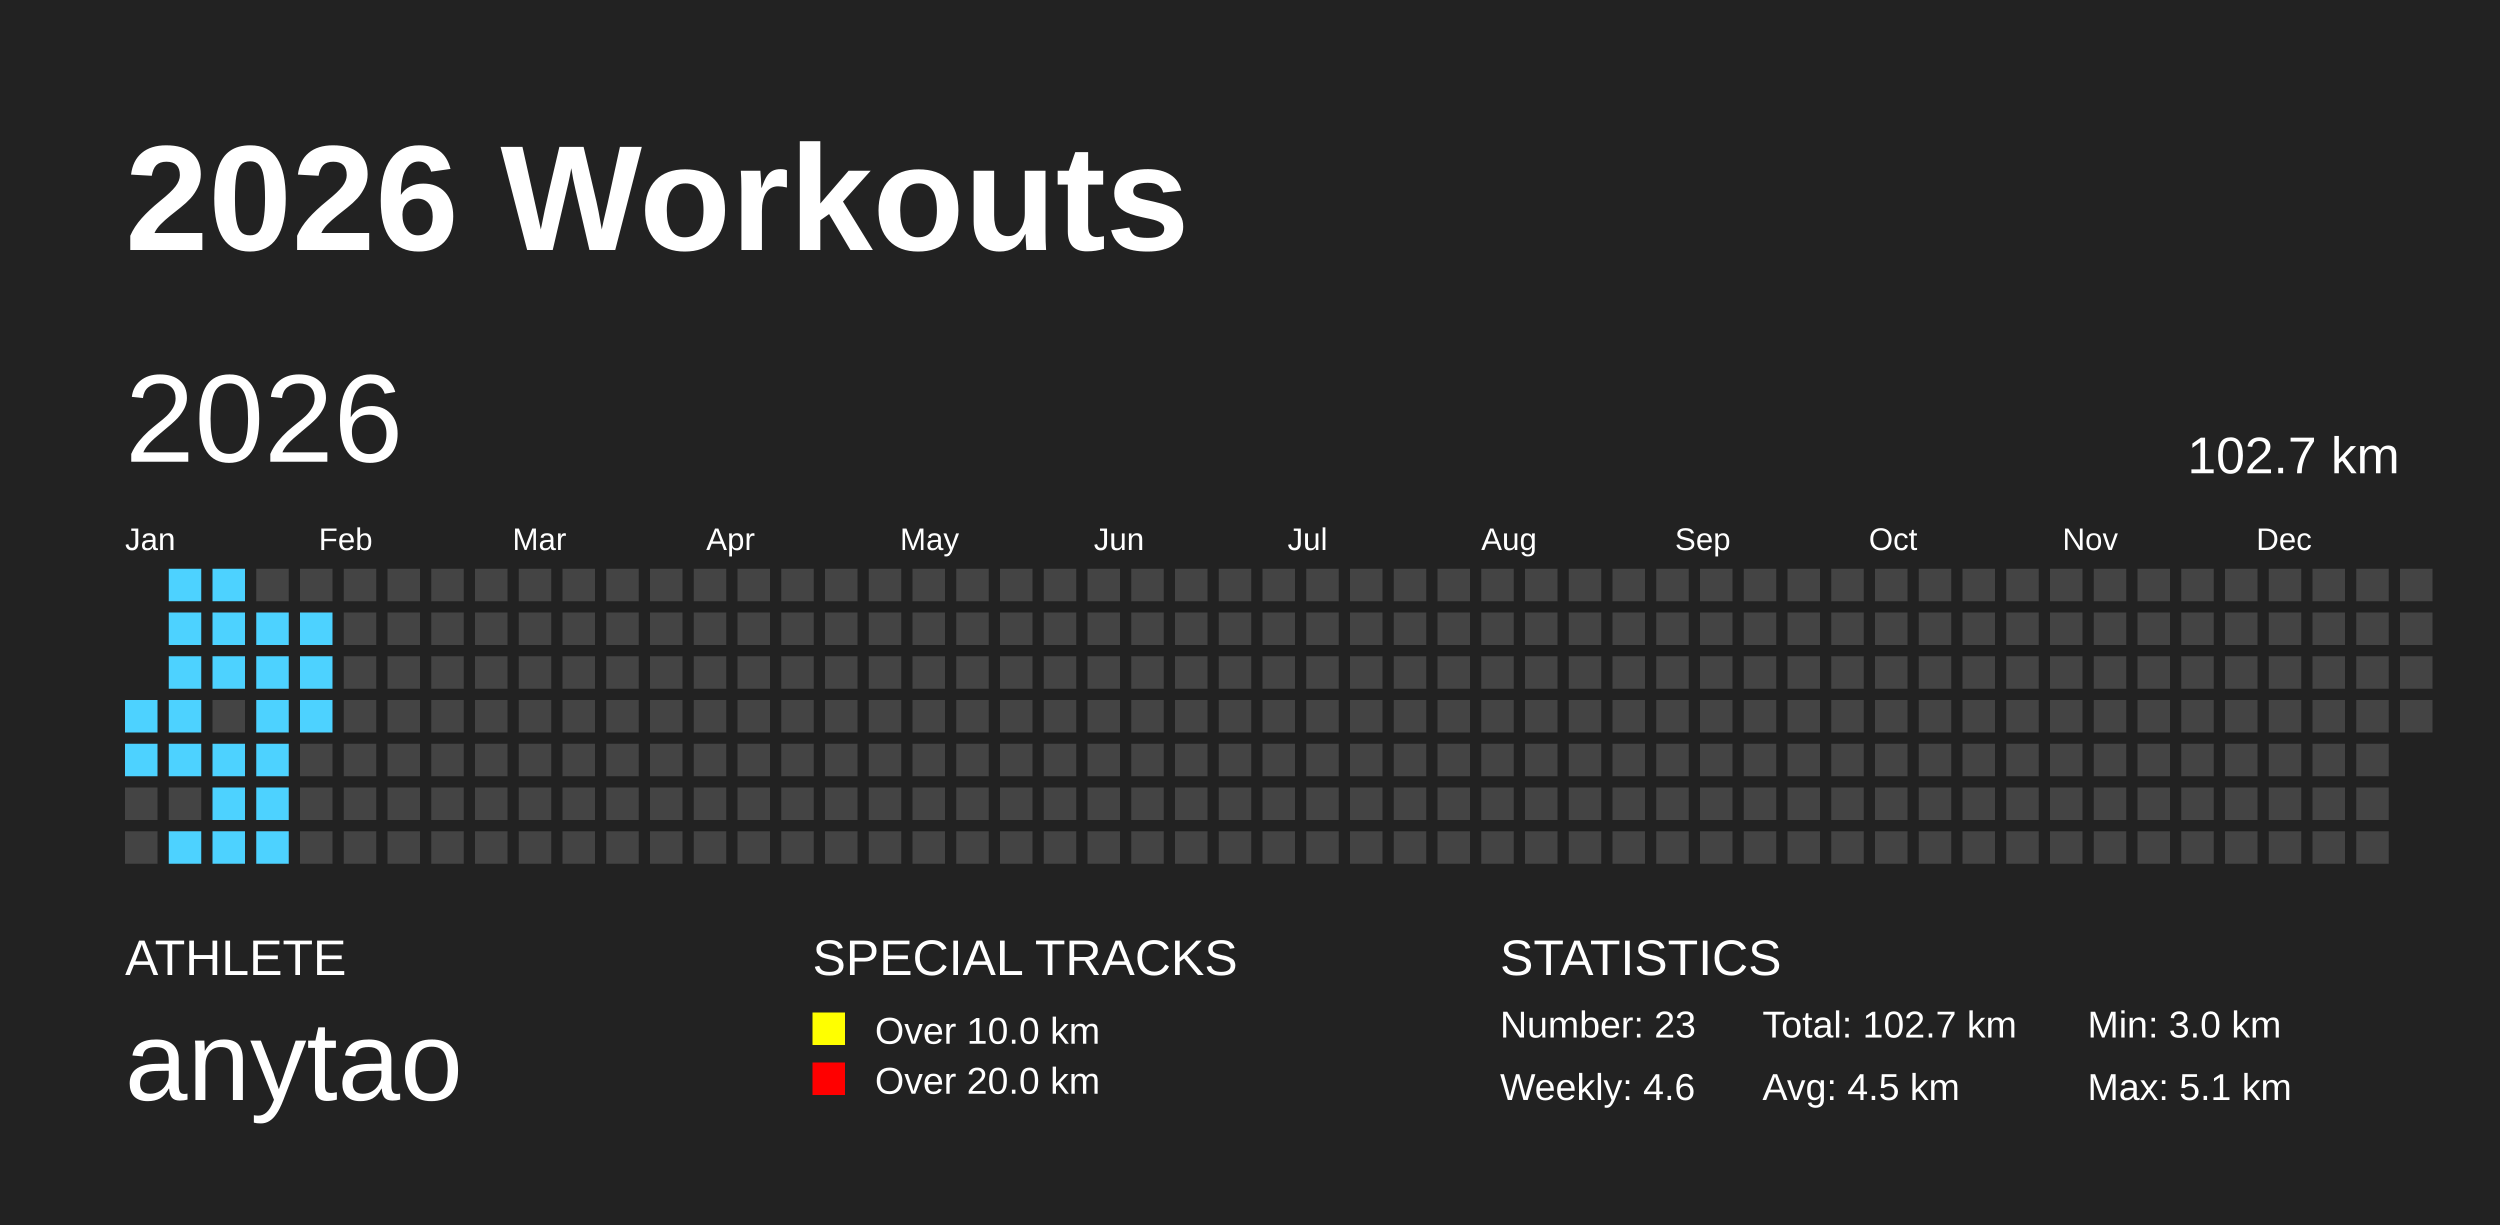
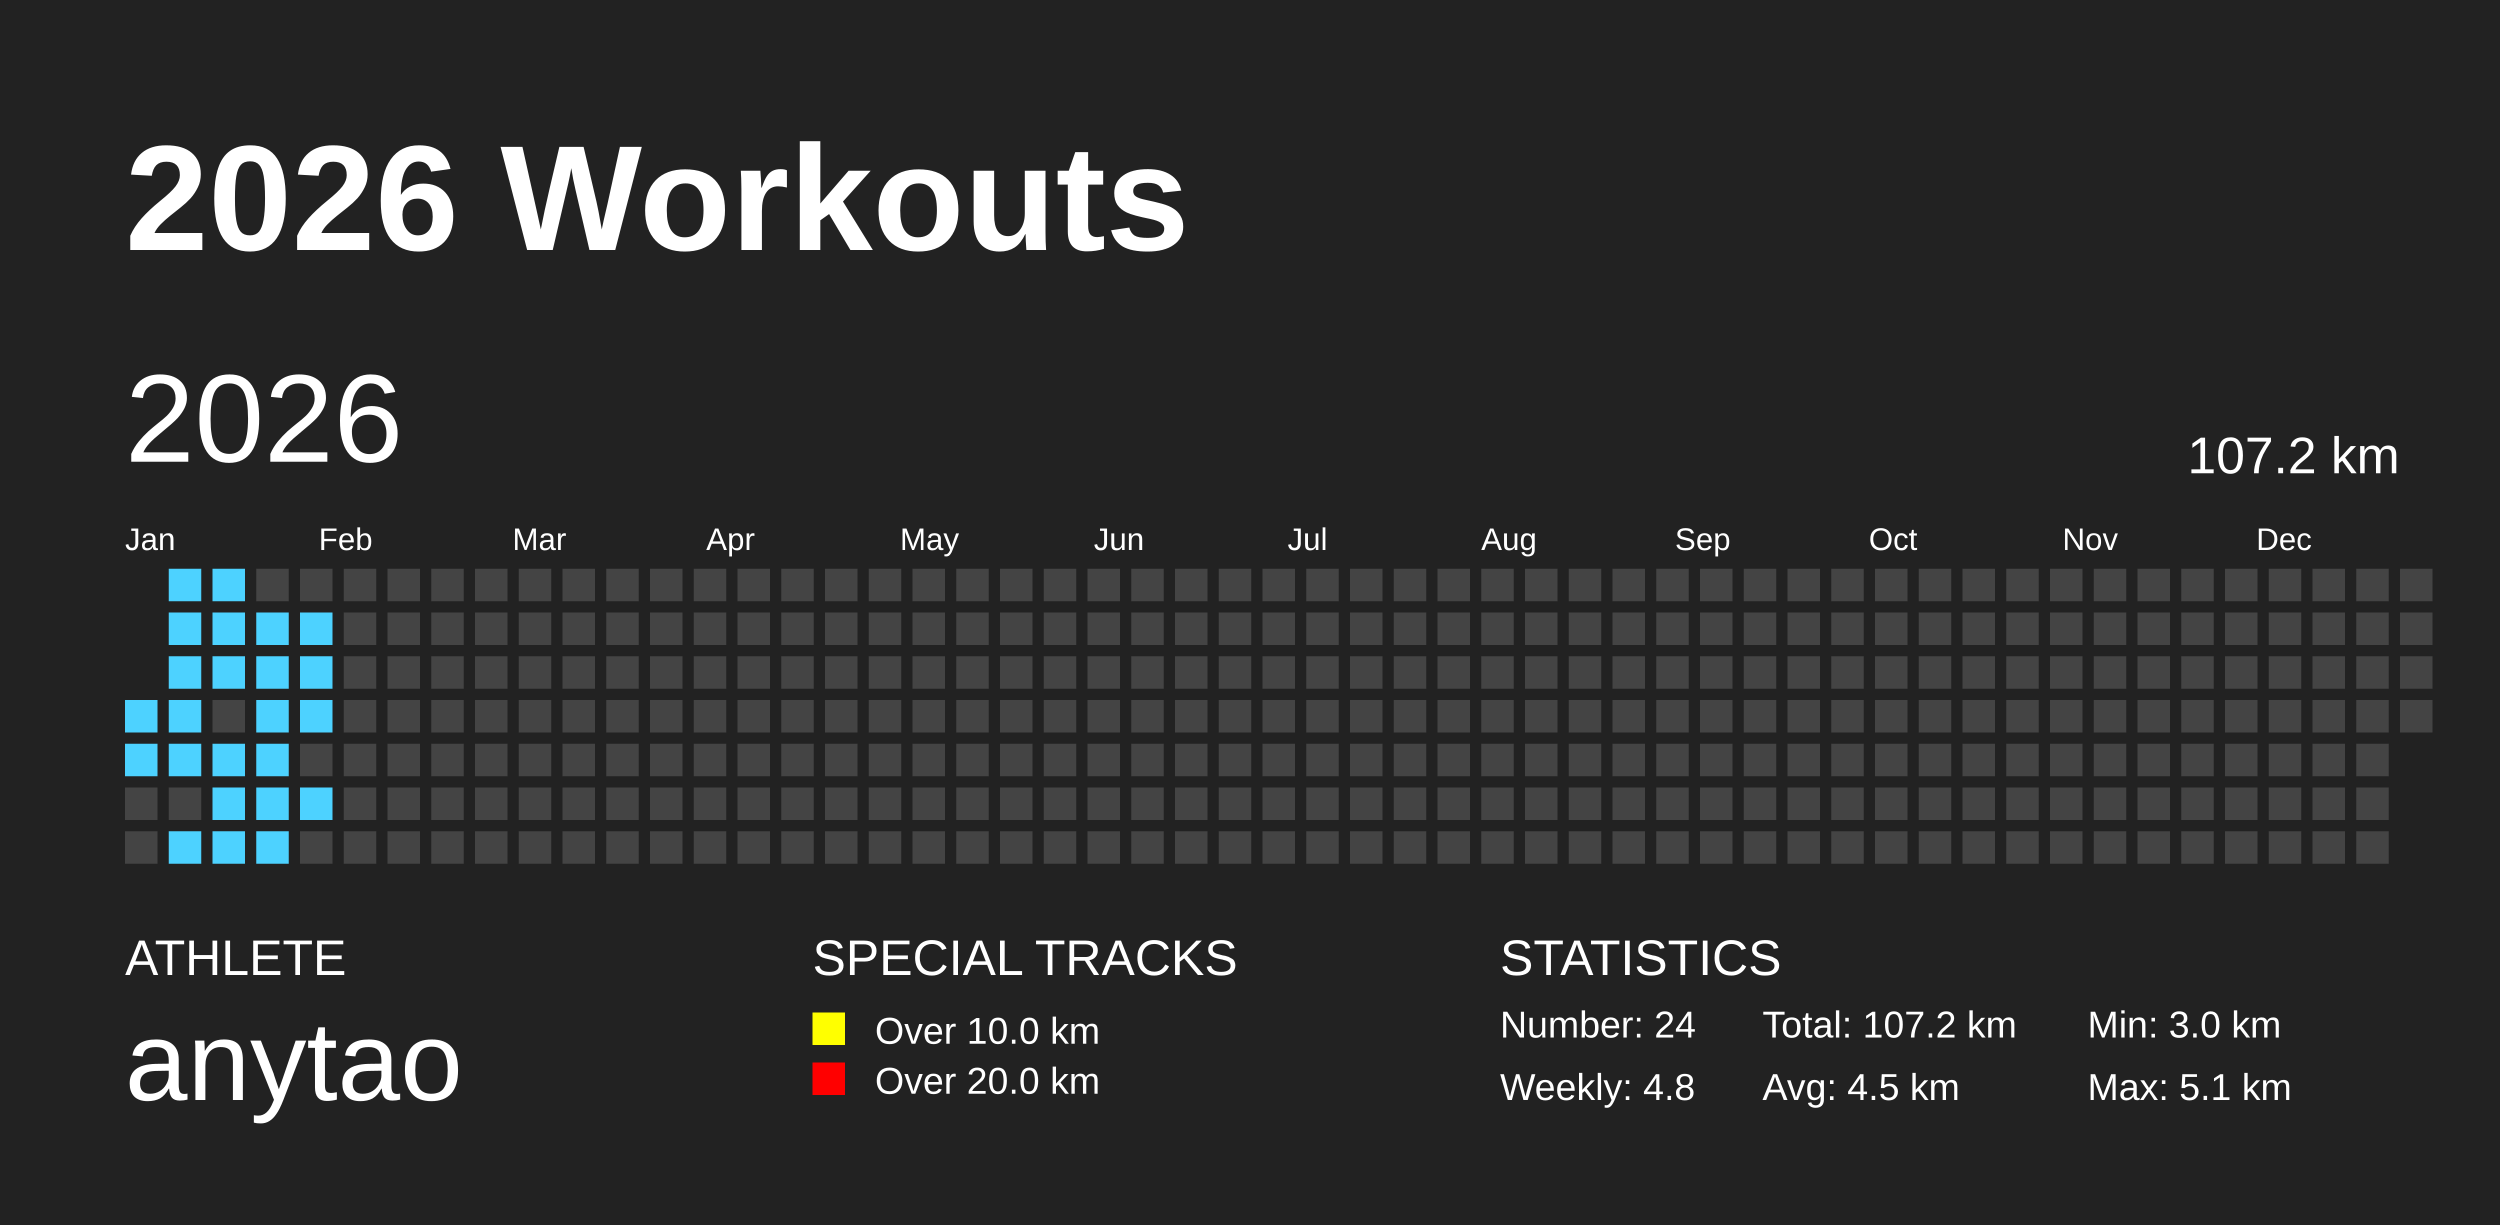
<svg xmlns="http://www.w3.org/2000/svg" baseProfile="full" height="98mm" version="1.1" viewBox="0,0,200,98" width="200mm">
  <defs />
  <rect fill="#222222" height="98" width="200" x="0" y="0" />
  <text fill="#FFFFFF" style="font-size:12px; font-family:Arial; font-weight:bold;" x="10" y="20">2026 Workouts</text>
  <text fill="#FFFFFF" style="font-size:4px; font-family:Arial" x="10" y="78">ATHLETE</text>
  <text fill="#FFFFFF" style="font-size:9px; font-family:Arial" x="10" y="88">anytao</text>
  <text fill="#FFFFFF" style="font-size:4px; font-family:Arial" x="65" y="78">SPECIAL TRACKS</text>
  <rect fill="yellow" height="2.6" width="2.6" x="65" y="81" />
  <text fill="#FFFFFF" style="font-size:3px; font-family:Arial" x="70" y="83.5">Over 10.0 km</text>
  <rect fill="red" height="2.6" width="2.6" x="65" y="85" />
  <text fill="#FFFFFF" style="font-size:3px; font-family:Arial" x="70" y="87.5">Over 20.0 km</text>
  <text fill="#FFFFFF" style="font-size:4px; font-family:Arial" x="120" y="78">STATISTICS</text>
-   <text fill="#FFFFFF" style="font-size:3px; font-family:Arial" x="120" y="83">Number: 23</text>
-   <text fill="#FFFFFF" style="font-size:3px; font-family:Arial" x="120" y="88">Weekly: 4.6</text>
-   <text fill="#FFFFFF" style="font-size:3px; font-family:Arial" x="141" y="83">Total: 102.7 km</text>
+   <text fill="#FFFFFF" style="font-size:3px; font-family:Arial" x="120" y="83">Number: 24</text>
+   <text fill="#FFFFFF" style="font-size:3px; font-family:Arial" x="120" y="88">Weekly: 4.8</text>
+   <text fill="#FFFFFF" style="font-size:3px; font-family:Arial" x="141" y="83">Total: 107.2 km</text>
  <text fill="#FFFFFF" style="font-size:3px; font-family:Arial" x="141" y="88">Avg: 4.5 km</text>
  <text fill="#FFFFFF" style="font-size:3px; font-family:Arial" x="167" y="83">Min: 3.0 km</text>
  <text fill="#FFFFFF" style="font-size:3px; font-family:Arial" x="167" y="88">Max: 5.1 km</text>
  <text dominant-baseline="hanging" fill="#FFFFFF" style="font-size:10.0px; font-family:Arial;" x="10" y="30">2026</text>
-   <text dominant-baseline="hanging" fill="#FFFFFF" style="font-size:4.125px; font-family:Arial;" x="175" y="35">102.7 km</text>
+   <text dominant-baseline="hanging" fill="#FFFFFF" style="font-size:4.125px; font-family:Arial;" x="175" y="35">107.2 km</text>
  <text fill="#FFFFFF" style="font-size:2.5px; font-family:Arial" x="10.0" y="44">Jan</text>
  <text fill="#FFFFFF" style="font-size:2.5px; font-family:Arial" x="25.5" y="44">Feb</text>
  <text fill="#FFFFFF" style="font-size:2.5px; font-family:Arial" x="41.0" y="44">Mar</text>
  <text fill="#FFFFFF" style="font-size:2.5px; font-family:Arial" x="56.5" y="44">Apr</text>
  <text fill="#FFFFFF" style="font-size:2.5px; font-family:Arial" x="72.0" y="44">May</text>
  <text fill="#FFFFFF" style="font-size:2.5px; font-family:Arial" x="87.5" y="44">Jun</text>
  <text fill="#FFFFFF" style="font-size:2.5px; font-family:Arial" x="103.0" y="44">Jul</text>
  <text fill="#FFFFFF" style="font-size:2.5px; font-family:Arial" x="118.5" y="44">Aug</text>
  <text fill="#FFFFFF" style="font-size:2.5px; font-family:Arial" x="134.0" y="44">Sep</text>
  <text fill="#FFFFFF" style="font-size:2.5px; font-family:Arial" x="149.5" y="44">Oct</text>
  <text fill="#FFFFFF" style="font-size:2.5px; font-family:Arial" x="165.0" y="44">Nov</text>
  <text fill="#FFFFFF" style="font-size:2.5px; font-family:Arial" x="180.5" y="44">Dec</text>
  <rect fill="#4DD2FF" height="2.6" width="2.6" x="10.0" y="56.0" />
  <rect fill="#4DD2FF" height="2.6" width="2.6" x="10.0" y="59.5" />
  <rect fill="#444444" height="2.6" width="2.6" x="10.0" y="63.0" />
  <rect fill="#444444" height="2.6" width="2.6" x="10.0" y="66.5" />
  <rect fill="#4DD2FF" height="2.6" width="2.6" x="13.5" y="45.5" />
  <rect fill="#4DD2FF" height="2.6" width="2.6" x="13.5" y="49.0" />
  <rect fill="#4DD2FF" height="2.6" width="2.6" x="13.5" y="52.5" />
  <rect fill="#4DD2FF" height="2.6" width="2.6" x="13.5" y="56.0" />
  <rect fill="#4DD2FF" height="2.6" width="2.6" x="13.5" y="59.5" />
  <rect fill="#444444" height="2.6" width="2.6" x="13.5" y="63.0" />
  <rect fill="#4DD2FF" height="2.6" width="2.6" x="13.5" y="66.5" />
  <rect fill="#4DD2FF" height="2.6" width="2.6" x="17.0" y="45.5" />
  <rect fill="#4DD2FF" height="2.6" width="2.6" x="17.0" y="49.0" />
  <rect fill="#4DD2FF" height="2.6" width="2.6" x="17.0" y="52.5" />
  <rect fill="#444444" height="2.6" width="2.6" x="17.0" y="56.0" />
  <rect fill="#4DD2FF" height="2.6" width="2.6" x="17.0" y="59.5" />
  <rect fill="#4DD2FF" height="2.6" width="2.6" x="17.0" y="63.0" />
  <rect fill="#4DD2FF" height="2.6" width="2.6" x="17.0" y="66.5" />
  <rect fill="#444444" height="2.6" width="2.6" x="20.5" y="45.5" />
  <rect fill="#4DD2FF" height="2.6" width="2.6" x="20.5" y="49.0" />
  <rect fill="#4DD2FF" height="2.6" width="2.6" x="20.5" y="52.5" />
  <rect fill="#4DD2FF" height="2.6" width="2.6" x="20.5" y="56.0" />
  <rect fill="#4DD2FF" height="2.6" width="2.6" x="20.5" y="59.5" />
  <rect fill="#4DD2FF" height="2.6" width="2.6" x="20.5" y="63.0" />
  <rect fill="#4DD2FF" height="2.6" width="2.6" x="20.5" y="66.5" />
  <rect fill="#444444" height="2.6" width="2.6" x="24.0" y="45.5" />
  <rect fill="#4DD2FF" height="2.6" width="2.6" x="24.0" y="49.0" />
  <rect fill="#4DD2FF" height="2.6" width="2.6" x="24.0" y="52.5" />
  <rect fill="#4DD2FF" height="2.6" width="2.6" x="24.0" y="56.0" />
  <rect fill="#444444" height="2.6" width="2.6" x="24.0" y="59.5" />
-   <rect fill="#444444" height="2.6" width="2.6" x="24.0" y="63.0" />
+   <rect fill="#4DD2FF" height="2.6" width="2.6" x="24.0" y="63.0" />
  <rect fill="#444444" height="2.6" width="2.6" x="24.0" y="66.5" />
  <rect fill="#444444" height="2.6" width="2.6" x="27.5" y="45.5" />
  <rect fill="#444444" height="2.6" width="2.6" x="27.5" y="49.0" />
  <rect fill="#444444" height="2.6" width="2.6" x="27.5" y="52.5" />
  <rect fill="#444444" height="2.6" width="2.6" x="27.5" y="56.0" />
  <rect fill="#444444" height="2.6" width="2.6" x="27.5" y="59.5" />
  <rect fill="#444444" height="2.6" width="2.6" x="27.5" y="63.0" />
  <rect fill="#444444" height="2.6" width="2.6" x="27.5" y="66.5" />
  <rect fill="#444444" height="2.6" width="2.6" x="31.0" y="45.5" />
  <rect fill="#444444" height="2.6" width="2.6" x="31.0" y="49.0" />
  <rect fill="#444444" height="2.6" width="2.6" x="31.0" y="52.5" />
  <rect fill="#444444" height="2.6" width="2.6" x="31.0" y="56.0" />
  <rect fill="#444444" height="2.6" width="2.6" x="31.0" y="59.5" />
  <rect fill="#444444" height="2.6" width="2.6" x="31.0" y="63.0" />
  <rect fill="#444444" height="2.6" width="2.6" x="31.0" y="66.5" />
  <rect fill="#444444" height="2.6" width="2.6" x="34.5" y="45.5" />
  <rect fill="#444444" height="2.6" width="2.6" x="34.5" y="49.0" />
  <rect fill="#444444" height="2.6" width="2.6" x="34.5" y="52.5" />
  <rect fill="#444444" height="2.6" width="2.6" x="34.5" y="56.0" />
  <rect fill="#444444" height="2.6" width="2.6" x="34.5" y="59.5" />
  <rect fill="#444444" height="2.6" width="2.6" x="34.5" y="63.0" />
  <rect fill="#444444" height="2.6" width="2.6" x="34.5" y="66.5" />
  <rect fill="#444444" height="2.6" width="2.6" x="38.0" y="45.5" />
  <rect fill="#444444" height="2.6" width="2.6" x="38.0" y="49.0" />
  <rect fill="#444444" height="2.6" width="2.6" x="38.0" y="52.5" />
  <rect fill="#444444" height="2.6" width="2.6" x="38.0" y="56.0" />
  <rect fill="#444444" height="2.6" width="2.6" x="38.0" y="59.5" />
  <rect fill="#444444" height="2.6" width="2.6" x="38.0" y="63.0" />
  <rect fill="#444444" height="2.6" width="2.6" x="38.0" y="66.5" />
  <rect fill="#444444" height="2.6" width="2.6" x="41.5" y="45.5" />
  <rect fill="#444444" height="2.6" width="2.6" x="41.5" y="49.0" />
  <rect fill="#444444" height="2.6" width="2.6" x="41.5" y="52.5" />
  <rect fill="#444444" height="2.6" width="2.6" x="41.5" y="56.0" />
  <rect fill="#444444" height="2.6" width="2.6" x="41.5" y="59.5" />
  <rect fill="#444444" height="2.6" width="2.6" x="41.5" y="63.0" />
  <rect fill="#444444" height="2.6" width="2.6" x="41.5" y="66.5" />
  <rect fill="#444444" height="2.6" width="2.6" x="45.0" y="45.5" />
  <rect fill="#444444" height="2.6" width="2.6" x="45.0" y="49.0" />
  <rect fill="#444444" height="2.6" width="2.6" x="45.0" y="52.5" />
  <rect fill="#444444" height="2.6" width="2.6" x="45.0" y="56.0" />
  <rect fill="#444444" height="2.6" width="2.6" x="45.0" y="59.5" />
  <rect fill="#444444" height="2.6" width="2.6" x="45.0" y="63.0" />
  <rect fill="#444444" height="2.6" width="2.6" x="45.0" y="66.5" />
  <rect fill="#444444" height="2.6" width="2.6" x="48.5" y="45.5" />
  <rect fill="#444444" height="2.6" width="2.6" x="48.5" y="49.0" />
  <rect fill="#444444" height="2.6" width="2.6" x="48.5" y="52.5" />
  <rect fill="#444444" height="2.6" width="2.6" x="48.5" y="56.0" />
  <rect fill="#444444" height="2.6" width="2.6" x="48.5" y="59.5" />
  <rect fill="#444444" height="2.6" width="2.6" x="48.5" y="63.0" />
  <rect fill="#444444" height="2.6" width="2.6" x="48.5" y="66.5" />
  <rect fill="#444444" height="2.6" width="2.6" x="52.0" y="45.5" />
  <rect fill="#444444" height="2.6" width="2.6" x="52.0" y="49.0" />
  <rect fill="#444444" height="2.6" width="2.6" x="52.0" y="52.5" />
  <rect fill="#444444" height="2.6" width="2.6" x="52.0" y="56.0" />
  <rect fill="#444444" height="2.6" width="2.6" x="52.0" y="59.5" />
  <rect fill="#444444" height="2.6" width="2.6" x="52.0" y="63.0" />
  <rect fill="#444444" height="2.6" width="2.6" x="52.0" y="66.5" />
  <rect fill="#444444" height="2.6" width="2.6" x="55.5" y="45.5" />
  <rect fill="#444444" height="2.6" width="2.6" x="55.5" y="49.0" />
  <rect fill="#444444" height="2.6" width="2.6" x="55.5" y="52.5" />
  <rect fill="#444444" height="2.6" width="2.6" x="55.5" y="56.0" />
  <rect fill="#444444" height="2.6" width="2.6" x="55.5" y="59.5" />
  <rect fill="#444444" height="2.6" width="2.6" x="55.5" y="63.0" />
  <rect fill="#444444" height="2.6" width="2.6" x="55.5" y="66.5" />
  <rect fill="#444444" height="2.6" width="2.6" x="59.0" y="45.5" />
  <rect fill="#444444" height="2.6" width="2.6" x="59.0" y="49.0" />
  <rect fill="#444444" height="2.6" width="2.6" x="59.0" y="52.5" />
  <rect fill="#444444" height="2.6" width="2.6" x="59.0" y="56.0" />
  <rect fill="#444444" height="2.6" width="2.6" x="59.0" y="59.5" />
  <rect fill="#444444" height="2.6" width="2.6" x="59.0" y="63.0" />
  <rect fill="#444444" height="2.6" width="2.6" x="59.0" y="66.5" />
  <rect fill="#444444" height="2.6" width="2.6" x="62.5" y="45.5" />
  <rect fill="#444444" height="2.6" width="2.6" x="62.5" y="49.0" />
  <rect fill="#444444" height="2.6" width="2.6" x="62.5" y="52.5" />
  <rect fill="#444444" height="2.6" width="2.6" x="62.5" y="56.0" />
  <rect fill="#444444" height="2.6" width="2.6" x="62.5" y="59.5" />
  <rect fill="#444444" height="2.6" width="2.6" x="62.5" y="63.0" />
  <rect fill="#444444" height="2.6" width="2.6" x="62.5" y="66.5" />
  <rect fill="#444444" height="2.6" width="2.6" x="66.0" y="45.5" />
  <rect fill="#444444" height="2.6" width="2.6" x="66.0" y="49.0" />
  <rect fill="#444444" height="2.6" width="2.6" x="66.0" y="52.5" />
  <rect fill="#444444" height="2.6" width="2.6" x="66.0" y="56.0" />
  <rect fill="#444444" height="2.6" width="2.6" x="66.0" y="59.5" />
  <rect fill="#444444" height="2.6" width="2.6" x="66.0" y="63.0" />
  <rect fill="#444444" height="2.6" width="2.6" x="66.0" y="66.5" />
  <rect fill="#444444" height="2.6" width="2.6" x="69.5" y="45.5" />
  <rect fill="#444444" height="2.6" width="2.6" x="69.5" y="49.0" />
  <rect fill="#444444" height="2.6" width="2.6" x="69.5" y="52.5" />
  <rect fill="#444444" height="2.6" width="2.6" x="69.5" y="56.0" />
  <rect fill="#444444" height="2.6" width="2.6" x="69.5" y="59.5" />
  <rect fill="#444444" height="2.6" width="2.6" x="69.5" y="63.0" />
  <rect fill="#444444" height="2.6" width="2.6" x="69.5" y="66.5" />
  <rect fill="#444444" height="2.6" width="2.6" x="73.0" y="45.5" />
  <rect fill="#444444" height="2.6" width="2.6" x="73.0" y="49.0" />
  <rect fill="#444444" height="2.6" width="2.6" x="73.0" y="52.5" />
  <rect fill="#444444" height="2.6" width="2.6" x="73.0" y="56.0" />
  <rect fill="#444444" height="2.6" width="2.6" x="73.0" y="59.5" />
  <rect fill="#444444" height="2.6" width="2.6" x="73.0" y="63.0" />
  <rect fill="#444444" height="2.6" width="2.6" x="73.0" y="66.5" />
  <rect fill="#444444" height="2.6" width="2.6" x="76.5" y="45.5" />
  <rect fill="#444444" height="2.6" width="2.6" x="76.5" y="49.0" />
  <rect fill="#444444" height="2.6" width="2.6" x="76.5" y="52.5" />
  <rect fill="#444444" height="2.6" width="2.6" x="76.5" y="56.0" />
  <rect fill="#444444" height="2.6" width="2.6" x="76.5" y="59.5" />
  <rect fill="#444444" height="2.6" width="2.6" x="76.5" y="63.0" />
  <rect fill="#444444" height="2.6" width="2.6" x="76.5" y="66.5" />
  <rect fill="#444444" height="2.6" width="2.6" x="80.0" y="45.5" />
  <rect fill="#444444" height="2.6" width="2.6" x="80.0" y="49.0" />
  <rect fill="#444444" height="2.6" width="2.6" x="80.0" y="52.5" />
  <rect fill="#444444" height="2.6" width="2.6" x="80.0" y="56.0" />
  <rect fill="#444444" height="2.6" width="2.6" x="80.0" y="59.5" />
  <rect fill="#444444" height="2.6" width="2.6" x="80.0" y="63.0" />
  <rect fill="#444444" height="2.6" width="2.6" x="80.0" y="66.5" />
  <rect fill="#444444" height="2.6" width="2.6" x="83.5" y="45.5" />
  <rect fill="#444444" height="2.6" width="2.6" x="83.5" y="49.0" />
  <rect fill="#444444" height="2.6" width="2.6" x="83.5" y="52.5" />
  <rect fill="#444444" height="2.6" width="2.6" x="83.5" y="56.0" />
  <rect fill="#444444" height="2.6" width="2.6" x="83.5" y="59.5" />
  <rect fill="#444444" height="2.6" width="2.6" x="83.5" y="63.0" />
  <rect fill="#444444" height="2.6" width="2.6" x="83.5" y="66.5" />
  <rect fill="#444444" height="2.6" width="2.6" x="87.0" y="45.5" />
  <rect fill="#444444" height="2.6" width="2.6" x="87.0" y="49.0" />
  <rect fill="#444444" height="2.6" width="2.6" x="87.0" y="52.5" />
  <rect fill="#444444" height="2.6" width="2.6" x="87.0" y="56.0" />
  <rect fill="#444444" height="2.6" width="2.6" x="87.0" y="59.5" />
  <rect fill="#444444" height="2.6" width="2.6" x="87.0" y="63.0" />
  <rect fill="#444444" height="2.6" width="2.6" x="87.0" y="66.5" />
  <rect fill="#444444" height="2.6" width="2.6" x="90.5" y="45.5" />
  <rect fill="#444444" height="2.6" width="2.6" x="90.5" y="49.0" />
  <rect fill="#444444" height="2.6" width="2.6" x="90.5" y="52.5" />
  <rect fill="#444444" height="2.6" width="2.6" x="90.5" y="56.0" />
  <rect fill="#444444" height="2.6" width="2.6" x="90.5" y="59.5" />
  <rect fill="#444444" height="2.6" width="2.6" x="90.5" y="63.0" />
  <rect fill="#444444" height="2.6" width="2.6" x="90.5" y="66.5" />
  <rect fill="#444444" height="2.6" width="2.6" x="94.0" y="45.5" />
  <rect fill="#444444" height="2.6" width="2.6" x="94.0" y="49.0" />
  <rect fill="#444444" height="2.6" width="2.6" x="94.0" y="52.5" />
  <rect fill="#444444" height="2.6" width="2.6" x="94.0" y="56.0" />
  <rect fill="#444444" height="2.6" width="2.6" x="94.0" y="59.5" />
  <rect fill="#444444" height="2.6" width="2.6" x="94.0" y="63.0" />
  <rect fill="#444444" height="2.6" width="2.6" x="94.0" y="66.5" />
  <rect fill="#444444" height="2.6" width="2.6" x="97.5" y="45.5" />
  <rect fill="#444444" height="2.6" width="2.6" x="97.5" y="49.0" />
  <rect fill="#444444" height="2.6" width="2.6" x="97.5" y="52.5" />
  <rect fill="#444444" height="2.6" width="2.6" x="97.5" y="56.0" />
  <rect fill="#444444" height="2.6" width="2.6" x="97.5" y="59.5" />
  <rect fill="#444444" height="2.6" width="2.6" x="97.5" y="63.0" />
  <rect fill="#444444" height="2.6" width="2.6" x="97.5" y="66.5" />
  <rect fill="#444444" height="2.6" width="2.6" x="101.0" y="45.5" />
  <rect fill="#444444" height="2.6" width="2.6" x="101.0" y="49.0" />
  <rect fill="#444444" height="2.6" width="2.6" x="101.0" y="52.5" />
  <rect fill="#444444" height="2.6" width="2.6" x="101.0" y="56.0" />
  <rect fill="#444444" height="2.6" width="2.6" x="101.0" y="59.5" />
  <rect fill="#444444" height="2.6" width="2.6" x="101.0" y="63.0" />
  <rect fill="#444444" height="2.6" width="2.6" x="101.0" y="66.5" />
  <rect fill="#444444" height="2.6" width="2.6" x="104.5" y="45.5" />
  <rect fill="#444444" height="2.6" width="2.6" x="104.5" y="49.0" />
  <rect fill="#444444" height="2.6" width="2.6" x="104.5" y="52.5" />
  <rect fill="#444444" height="2.6" width="2.6" x="104.5" y="56.0" />
  <rect fill="#444444" height="2.6" width="2.6" x="104.5" y="59.5" />
  <rect fill="#444444" height="2.6" width="2.6" x="104.5" y="63.0" />
  <rect fill="#444444" height="2.6" width="2.6" x="104.5" y="66.5" />
  <rect fill="#444444" height="2.6" width="2.6" x="108.0" y="45.5" />
  <rect fill="#444444" height="2.6" width="2.6" x="108.0" y="49.0" />
  <rect fill="#444444" height="2.6" width="2.6" x="108.0" y="52.5" />
  <rect fill="#444444" height="2.6" width="2.6" x="108.0" y="56.0" />
  <rect fill="#444444" height="2.6" width="2.6" x="108.0" y="59.5" />
  <rect fill="#444444" height="2.6" width="2.6" x="108.0" y="63.0" />
  <rect fill="#444444" height="2.6" width="2.6" x="108.0" y="66.5" />
  <rect fill="#444444" height="2.6" width="2.6" x="111.5" y="45.5" />
  <rect fill="#444444" height="2.6" width="2.6" x="111.5" y="49.0" />
  <rect fill="#444444" height="2.6" width="2.6" x="111.5" y="52.5" />
  <rect fill="#444444" height="2.6" width="2.6" x="111.5" y="56.0" />
  <rect fill="#444444" height="2.6" width="2.6" x="111.5" y="59.5" />
  <rect fill="#444444" height="2.6" width="2.6" x="111.5" y="63.0" />
  <rect fill="#444444" height="2.6" width="2.6" x="111.5" y="66.5" />
  <rect fill="#444444" height="2.6" width="2.6" x="115.0" y="45.5" />
  <rect fill="#444444" height="2.6" width="2.6" x="115.0" y="49.0" />
  <rect fill="#444444" height="2.6" width="2.6" x="115.0" y="52.5" />
  <rect fill="#444444" height="2.6" width="2.6" x="115.0" y="56.0" />
  <rect fill="#444444" height="2.6" width="2.6" x="115.0" y="59.5" />
  <rect fill="#444444" height="2.6" width="2.6" x="115.0" y="63.0" />
  <rect fill="#444444" height="2.6" width="2.6" x="115.0" y="66.5" />
  <rect fill="#444444" height="2.6" width="2.6" x="118.5" y="45.5" />
  <rect fill="#444444" height="2.6" width="2.6" x="118.5" y="49.0" />
  <rect fill="#444444" height="2.6" width="2.6" x="118.5" y="52.5" />
  <rect fill="#444444" height="2.6" width="2.6" x="118.5" y="56.0" />
  <rect fill="#444444" height="2.6" width="2.6" x="118.5" y="59.5" />
  <rect fill="#444444" height="2.6" width="2.6" x="118.5" y="63.0" />
  <rect fill="#444444" height="2.6" width="2.6" x="118.5" y="66.5" />
  <rect fill="#444444" height="2.6" width="2.6" x="122.0" y="45.5" />
  <rect fill="#444444" height="2.6" width="2.6" x="122.0" y="49.0" />
  <rect fill="#444444" height="2.6" width="2.6" x="122.0" y="52.5" />
  <rect fill="#444444" height="2.6" width="2.6" x="122.0" y="56.0" />
  <rect fill="#444444" height="2.6" width="2.6" x="122.0" y="59.5" />
  <rect fill="#444444" height="2.6" width="2.6" x="122.0" y="63.0" />
  <rect fill="#444444" height="2.6" width="2.6" x="122.0" y="66.5" />
  <rect fill="#444444" height="2.6" width="2.6" x="125.5" y="45.5" />
  <rect fill="#444444" height="2.6" width="2.6" x="125.5" y="49.0" />
  <rect fill="#444444" height="2.6" width="2.6" x="125.5" y="52.5" />
  <rect fill="#444444" height="2.6" width="2.6" x="125.5" y="56.0" />
  <rect fill="#444444" height="2.6" width="2.6" x="125.5" y="59.5" />
  <rect fill="#444444" height="2.6" width="2.6" x="125.5" y="63.0" />
  <rect fill="#444444" height="2.6" width="2.6" x="125.5" y="66.5" />
  <rect fill="#444444" height="2.6" width="2.6" x="129.0" y="45.5" />
  <rect fill="#444444" height="2.6" width="2.6" x="129.0" y="49.0" />
  <rect fill="#444444" height="2.6" width="2.6" x="129.0" y="52.5" />
  <rect fill="#444444" height="2.6" width="2.6" x="129.0" y="56.0" />
  <rect fill="#444444" height="2.6" width="2.6" x="129.0" y="59.5" />
  <rect fill="#444444" height="2.6" width="2.6" x="129.0" y="63.0" />
  <rect fill="#444444" height="2.6" width="2.6" x="129.0" y="66.5" />
  <rect fill="#444444" height="2.6" width="2.6" x="132.5" y="45.5" />
  <rect fill="#444444" height="2.6" width="2.6" x="132.5" y="49.0" />
  <rect fill="#444444" height="2.6" width="2.6" x="132.5" y="52.5" />
  <rect fill="#444444" height="2.6" width="2.6" x="132.5" y="56.0" />
  <rect fill="#444444" height="2.6" width="2.6" x="132.5" y="59.5" />
  <rect fill="#444444" height="2.6" width="2.6" x="132.5" y="63.0" />
  <rect fill="#444444" height="2.6" width="2.6" x="132.5" y="66.5" />
  <rect fill="#444444" height="2.6" width="2.6" x="136.0" y="45.5" />
  <rect fill="#444444" height="2.6" width="2.6" x="136.0" y="49.0" />
  <rect fill="#444444" height="2.6" width="2.6" x="136.0" y="52.5" />
  <rect fill="#444444" height="2.6" width="2.6" x="136.0" y="56.0" />
  <rect fill="#444444" height="2.6" width="2.6" x="136.0" y="59.5" />
  <rect fill="#444444" height="2.6" width="2.6" x="136.0" y="63.0" />
  <rect fill="#444444" height="2.6" width="2.6" x="136.0" y="66.5" />
  <rect fill="#444444" height="2.6" width="2.6" x="139.5" y="45.5" />
  <rect fill="#444444" height="2.6" width="2.6" x="139.5" y="49.0" />
  <rect fill="#444444" height="2.6" width="2.6" x="139.5" y="52.5" />
  <rect fill="#444444" height="2.6" width="2.6" x="139.5" y="56.0" />
  <rect fill="#444444" height="2.6" width="2.6" x="139.5" y="59.5" />
  <rect fill="#444444" height="2.6" width="2.6" x="139.5" y="63.0" />
  <rect fill="#444444" height="2.6" width="2.6" x="139.5" y="66.5" />
  <rect fill="#444444" height="2.6" width="2.6" x="143.0" y="45.5" />
  <rect fill="#444444" height="2.6" width="2.6" x="143.0" y="49.0" />
  <rect fill="#444444" height="2.6" width="2.6" x="143.0" y="52.5" />
  <rect fill="#444444" height="2.6" width="2.6" x="143.0" y="56.0" />
  <rect fill="#444444" height="2.6" width="2.6" x="143.0" y="59.5" />
  <rect fill="#444444" height="2.6" width="2.6" x="143.0" y="63.0" />
  <rect fill="#444444" height="2.6" width="2.6" x="143.0" y="66.5" />
  <rect fill="#444444" height="2.6" width="2.6" x="146.5" y="45.5" />
  <rect fill="#444444" height="2.6" width="2.6" x="146.5" y="49.0" />
  <rect fill="#444444" height="2.6" width="2.6" x="146.5" y="52.5" />
  <rect fill="#444444" height="2.6" width="2.6" x="146.5" y="56.0" />
  <rect fill="#444444" height="2.6" width="2.6" x="146.5" y="59.5" />
  <rect fill="#444444" height="2.6" width="2.6" x="146.5" y="63.0" />
  <rect fill="#444444" height="2.6" width="2.6" x="146.5" y="66.5" />
  <rect fill="#444444" height="2.6" width="2.6" x="150.0" y="45.5" />
  <rect fill="#444444" height="2.6" width="2.6" x="150.0" y="49.0" />
  <rect fill="#444444" height="2.6" width="2.6" x="150.0" y="52.5" />
  <rect fill="#444444" height="2.6" width="2.6" x="150.0" y="56.0" />
  <rect fill="#444444" height="2.6" width="2.6" x="150.0" y="59.5" />
  <rect fill="#444444" height="2.6" width="2.6" x="150.0" y="63.0" />
  <rect fill="#444444" height="2.6" width="2.6" x="150.0" y="66.5" />
  <rect fill="#444444" height="2.6" width="2.6" x="153.5" y="45.5" />
  <rect fill="#444444" height="2.6" width="2.6" x="153.5" y="49.0" />
  <rect fill="#444444" height="2.6" width="2.6" x="153.5" y="52.5" />
  <rect fill="#444444" height="2.6" width="2.6" x="153.5" y="56.0" />
  <rect fill="#444444" height="2.6" width="2.6" x="153.5" y="59.5" />
  <rect fill="#444444" height="2.6" width="2.6" x="153.5" y="63.0" />
  <rect fill="#444444" height="2.6" width="2.6" x="153.5" y="66.5" />
  <rect fill="#444444" height="2.6" width="2.6" x="157.0" y="45.5" />
  <rect fill="#444444" height="2.6" width="2.6" x="157.0" y="49.0" />
  <rect fill="#444444" height="2.6" width="2.6" x="157.0" y="52.5" />
  <rect fill="#444444" height="2.6" width="2.6" x="157.0" y="56.0" />
  <rect fill="#444444" height="2.6" width="2.6" x="157.0" y="59.5" />
  <rect fill="#444444" height="2.6" width="2.6" x="157.0" y="63.0" />
  <rect fill="#444444" height="2.6" width="2.6" x="157.0" y="66.5" />
  <rect fill="#444444" height="2.6" width="2.6" x="160.5" y="45.5" />
  <rect fill="#444444" height="2.6" width="2.6" x="160.5" y="49.0" />
  <rect fill="#444444" height="2.6" width="2.6" x="160.5" y="52.5" />
  <rect fill="#444444" height="2.6" width="2.6" x="160.5" y="56.0" />
  <rect fill="#444444" height="2.6" width="2.6" x="160.5" y="59.5" />
  <rect fill="#444444" height="2.6" width="2.6" x="160.5" y="63.0" />
  <rect fill="#444444" height="2.6" width="2.6" x="160.5" y="66.5" />
  <rect fill="#444444" height="2.6" width="2.6" x="164.0" y="45.5" />
  <rect fill="#444444" height="2.6" width="2.6" x="164.0" y="49.0" />
  <rect fill="#444444" height="2.6" width="2.6" x="164.0" y="52.5" />
  <rect fill="#444444" height="2.6" width="2.6" x="164.0" y="56.0" />
  <rect fill="#444444" height="2.6" width="2.6" x="164.0" y="59.5" />
  <rect fill="#444444" height="2.6" width="2.6" x="164.0" y="63.0" />
  <rect fill="#444444" height="2.6" width="2.6" x="164.0" y="66.5" />
  <rect fill="#444444" height="2.6" width="2.6" x="167.5" y="45.5" />
  <rect fill="#444444" height="2.6" width="2.6" x="167.5" y="49.0" />
  <rect fill="#444444" height="2.6" width="2.6" x="167.5" y="52.5" />
  <rect fill="#444444" height="2.6" width="2.6" x="167.5" y="56.0" />
  <rect fill="#444444" height="2.6" width="2.6" x="167.5" y="59.5" />
  <rect fill="#444444" height="2.6" width="2.6" x="167.5" y="63.0" />
  <rect fill="#444444" height="2.6" width="2.6" x="167.5" y="66.5" />
  <rect fill="#444444" height="2.6" width="2.6" x="171.0" y="45.5" />
  <rect fill="#444444" height="2.6" width="2.6" x="171.0" y="49.0" />
  <rect fill="#444444" height="2.6" width="2.6" x="171.0" y="52.5" />
  <rect fill="#444444" height="2.6" width="2.6" x="171.0" y="56.0" />
  <rect fill="#444444" height="2.6" width="2.6" x="171.0" y="59.5" />
  <rect fill="#444444" height="2.6" width="2.6" x="171.0" y="63.0" />
  <rect fill="#444444" height="2.6" width="2.6" x="171.0" y="66.5" />
  <rect fill="#444444" height="2.6" width="2.6" x="174.5" y="45.5" />
  <rect fill="#444444" height="2.6" width="2.6" x="174.5" y="49.0" />
  <rect fill="#444444" height="2.6" width="2.6" x="174.5" y="52.5" />
  <rect fill="#444444" height="2.6" width="2.6" x="174.5" y="56.0" />
  <rect fill="#444444" height="2.6" width="2.6" x="174.5" y="59.5" />
  <rect fill="#444444" height="2.6" width="2.6" x="174.5" y="63.0" />
  <rect fill="#444444" height="2.6" width="2.6" x="174.5" y="66.5" />
  <rect fill="#444444" height="2.6" width="2.6" x="178.0" y="45.5" />
  <rect fill="#444444" height="2.6" width="2.6" x="178.0" y="49.0" />
  <rect fill="#444444" height="2.6" width="2.6" x="178.0" y="52.5" />
  <rect fill="#444444" height="2.6" width="2.6" x="178.0" y="56.0" />
  <rect fill="#444444" height="2.6" width="2.6" x="178.0" y="59.5" />
  <rect fill="#444444" height="2.6" width="2.6" x="178.0" y="63.0" />
  <rect fill="#444444" height="2.6" width="2.6" x="178.0" y="66.5" />
  <rect fill="#444444" height="2.6" width="2.6" x="181.5" y="45.5" />
  <rect fill="#444444" height="2.6" width="2.6" x="181.5" y="49.0" />
  <rect fill="#444444" height="2.6" width="2.6" x="181.5" y="52.5" />
  <rect fill="#444444" height="2.6" width="2.6" x="181.5" y="56.0" />
  <rect fill="#444444" height="2.6" width="2.6" x="181.5" y="59.5" />
  <rect fill="#444444" height="2.6" width="2.6" x="181.5" y="63.0" />
  <rect fill="#444444" height="2.6" width="2.6" x="181.5" y="66.5" />
  <rect fill="#444444" height="2.6" width="2.6" x="185.0" y="45.5" />
  <rect fill="#444444" height="2.6" width="2.6" x="185.0" y="49.0" />
  <rect fill="#444444" height="2.6" width="2.6" x="185.0" y="52.5" />
  <rect fill="#444444" height="2.6" width="2.6" x="185.0" y="56.0" />
  <rect fill="#444444" height="2.6" width="2.6" x="185.0" y="59.5" />
  <rect fill="#444444" height="2.6" width="2.6" x="185.0" y="63.0" />
  <rect fill="#444444" height="2.6" width="2.6" x="185.0" y="66.5" />
  <rect fill="#444444" height="2.6" width="2.6" x="188.5" y="45.5" />
  <rect fill="#444444" height="2.6" width="2.6" x="188.5" y="49.0" />
  <rect fill="#444444" height="2.6" width="2.6" x="188.5" y="52.5" />
  <rect fill="#444444" height="2.6" width="2.6" x="188.5" y="56.0" />
  <rect fill="#444444" height="2.6" width="2.6" x="188.5" y="59.5" />
  <rect fill="#444444" height="2.6" width="2.6" x="188.5" y="63.0" />
  <rect fill="#444444" height="2.6" width="2.6" x="188.5" y="66.5" />
  <rect fill="#444444" height="2.6" width="2.6" x="192.0" y="45.5" />
  <rect fill="#444444" height="2.6" width="2.6" x="192.0" y="49.0" />
  <rect fill="#444444" height="2.6" width="2.6" x="192.0" y="52.5" />
  <rect fill="#444444" height="2.6" width="2.6" x="192.0" y="56.0" />
</svg>
